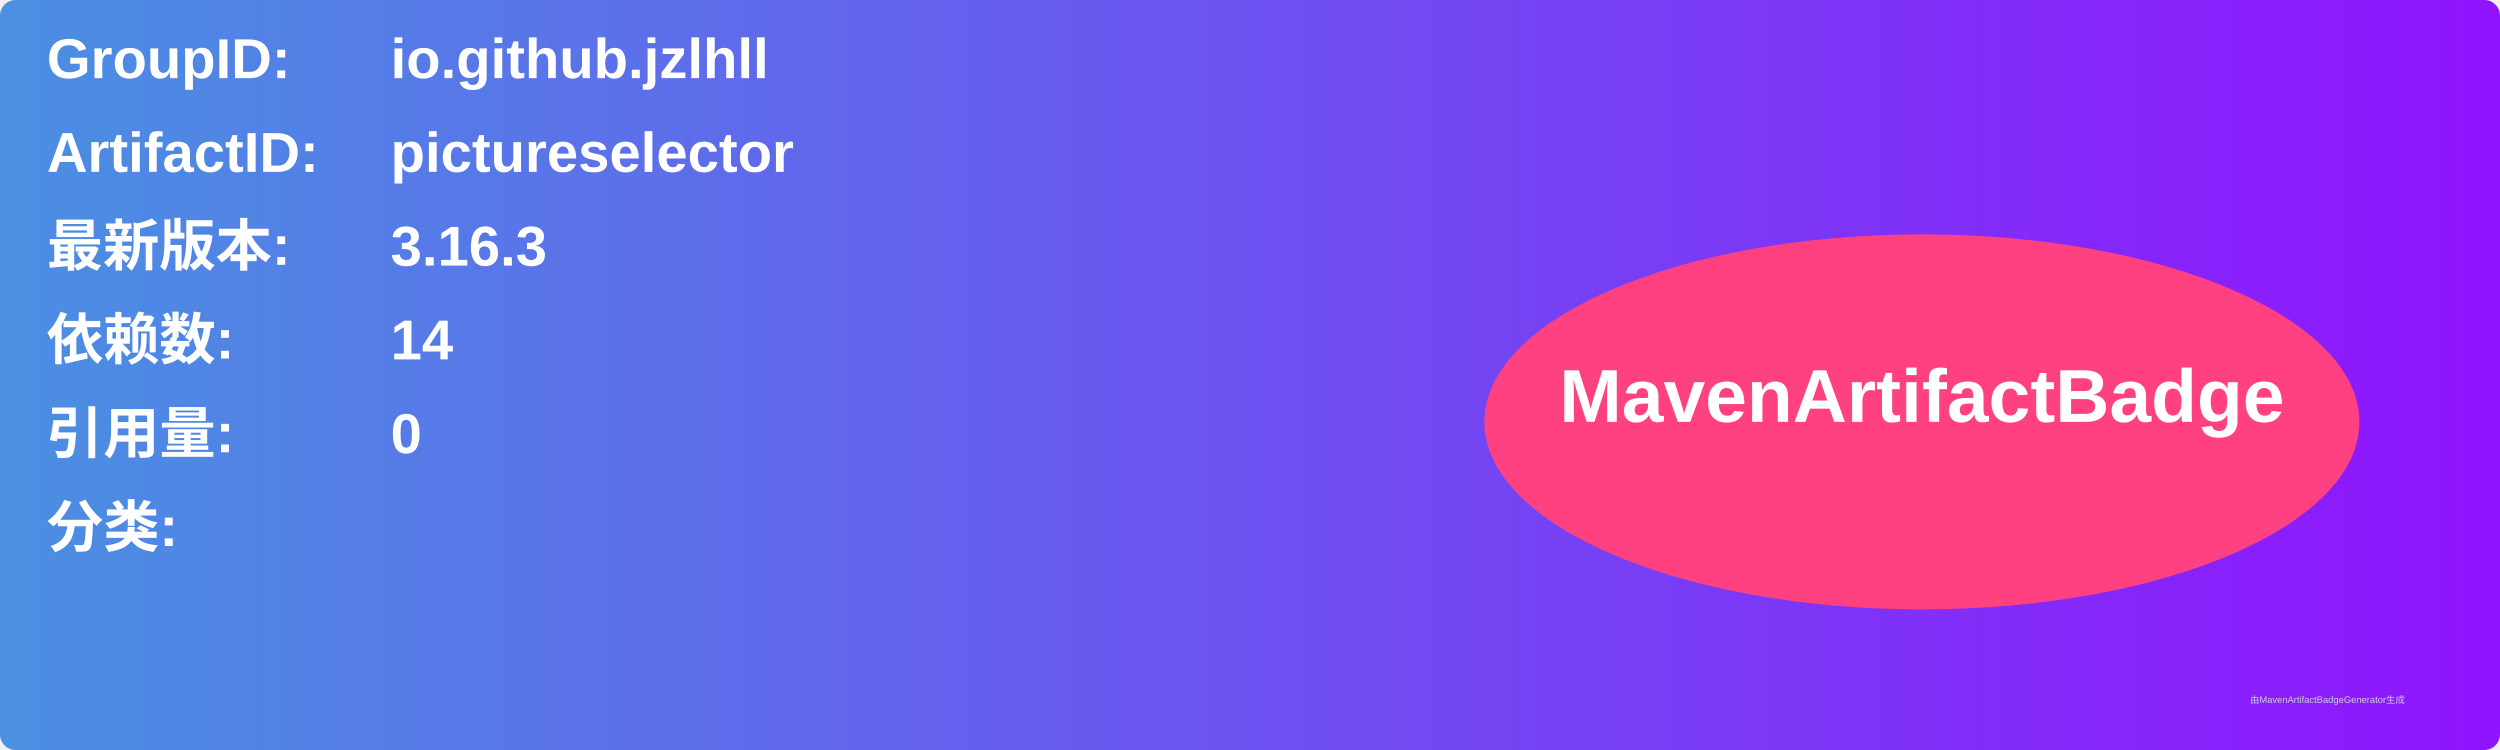
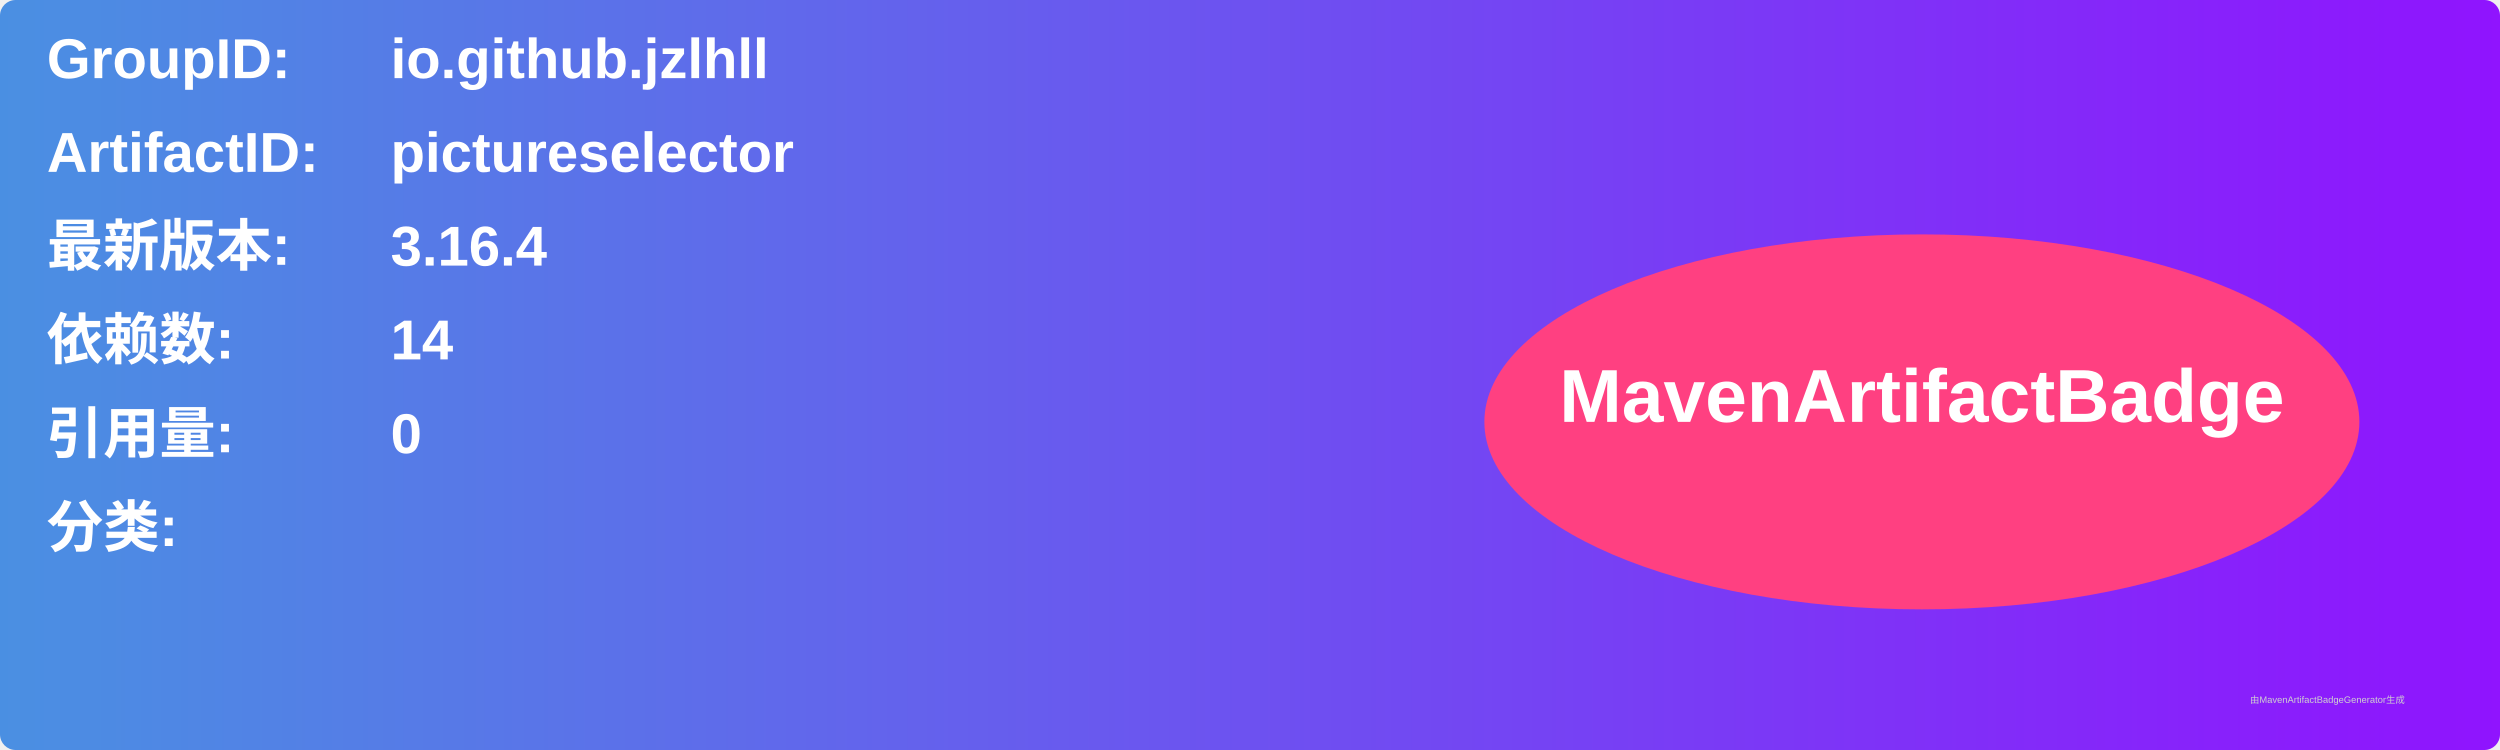
<svg xmlns="http://www.w3.org/2000/svg" width="800" height="240" viewBox="0 0 800 240">
  <linearGradient id="grad" x1="0%" y1="0%" x2="100%" y2="0%">
    <stop offset="0%" stop-color="#4a90e2" />
    <stop offset="100%" stop-color="#9013fe" />
  </linearGradient>
  <rect width="100%" height="100%" rx="5" ry="5" fill="url(#grad)" />
  <g transform="translate(15, 15)">
    <text x="0" y="10" font-family="Arial" font-size="18" fill="white" font-weight="bold" width="260">GroupID:</text>
    <text x="110" y="10" font-family="Arial" font-size="18" fill="white" font-weight="bold" width="460">io.github.jzlhll</text>
    <text x="0" y="40" font-family="Arial" font-size="18" fill="white" font-weight="bold" width="260">ArtifactID:</text>
    <text x="110" y="40" font-family="Arial" font-size="18" fill="white" font-weight="bold" width="460">pictureselector</text>
    <text x="0" y="70" font-family="Arial" font-size="18" fill="white" font-weight="bold">最新版本:</text>
    <text x="110" y="70" font-family="Arial" font-size="18" fill="white" font-weight="bold">
-       <tspan font-weight="bold">3.16.3</tspan>
+       <tspan font-weight="bold">3.16.4</tspan>
    </text>
    <text x="0" y="100" font-family="Arial" font-size="18" fill="white" font-weight="bold">依赖数: </text>
    <text x="110" y="100" font-family="Arial" font-size="18" fill="white">
      <tspan font-weight="bold">14</tspan>
    </text>
    <text x="0" y="130" font-family="Arial" font-size="18" fill="white" font-weight="bold">引用量: </text>
    <text x="110" y="130" font-family="Arial" font-size="18" fill="white">
      <tspan font-weight="bold">0</tspan>
    </text>
    <text x="0" y="160" font-family="Arial" font-size="18" fill="white" font-weight="bold">分类:</text>
    <text x="10" y="190" font-family="Arial" font-size="10" fill="white">
      <tspan font-weight="bold" />
    </text>
    <ellipse cx="600" cy="120" rx="140" ry="60" fill="#ff4081" />
    <text x="600" y="120" text-anchor="middle" font-family="Arial" font-size="24" fill="white" font-weight="bold">MavenArtifactBadge</text>
  </g>
  <text x="720" y="225" font-family="Arial" font-size="3" fill="#d0d0d0">由MavenArtifactBadgeGenerator生成</text>
</svg>
